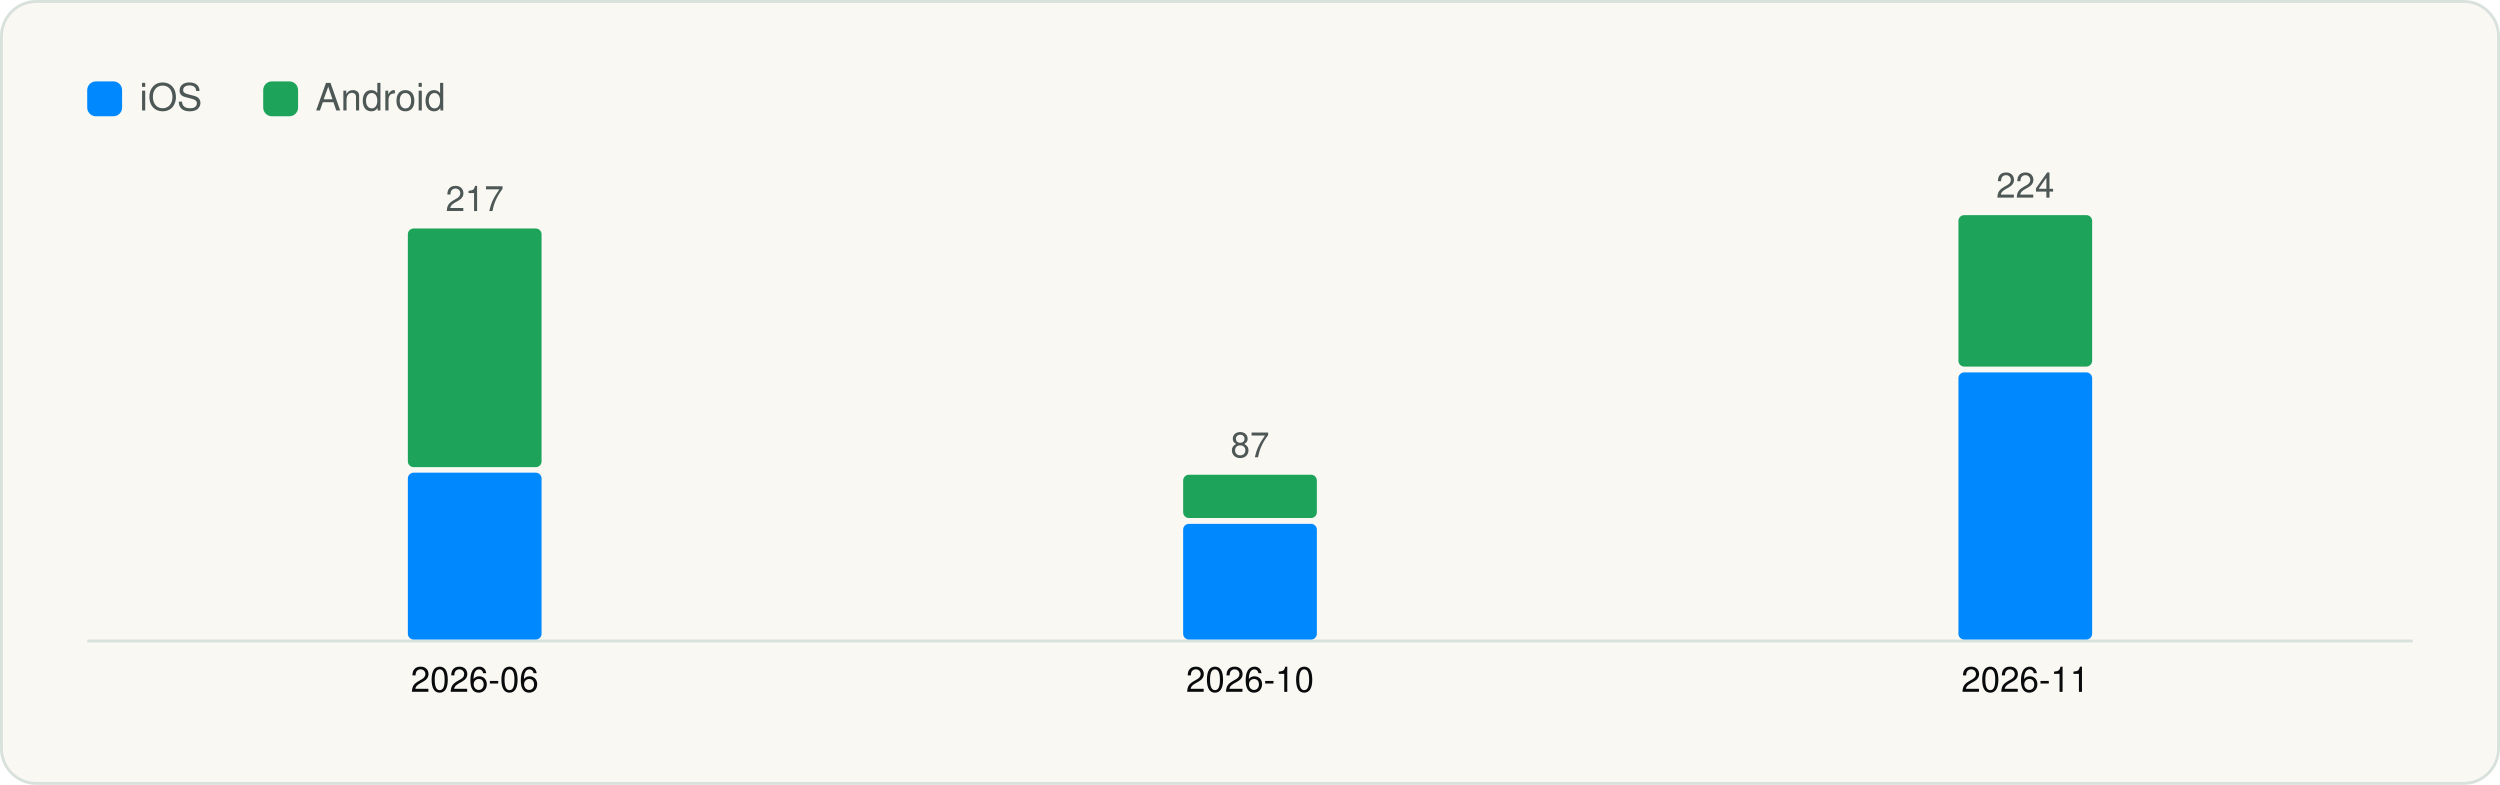
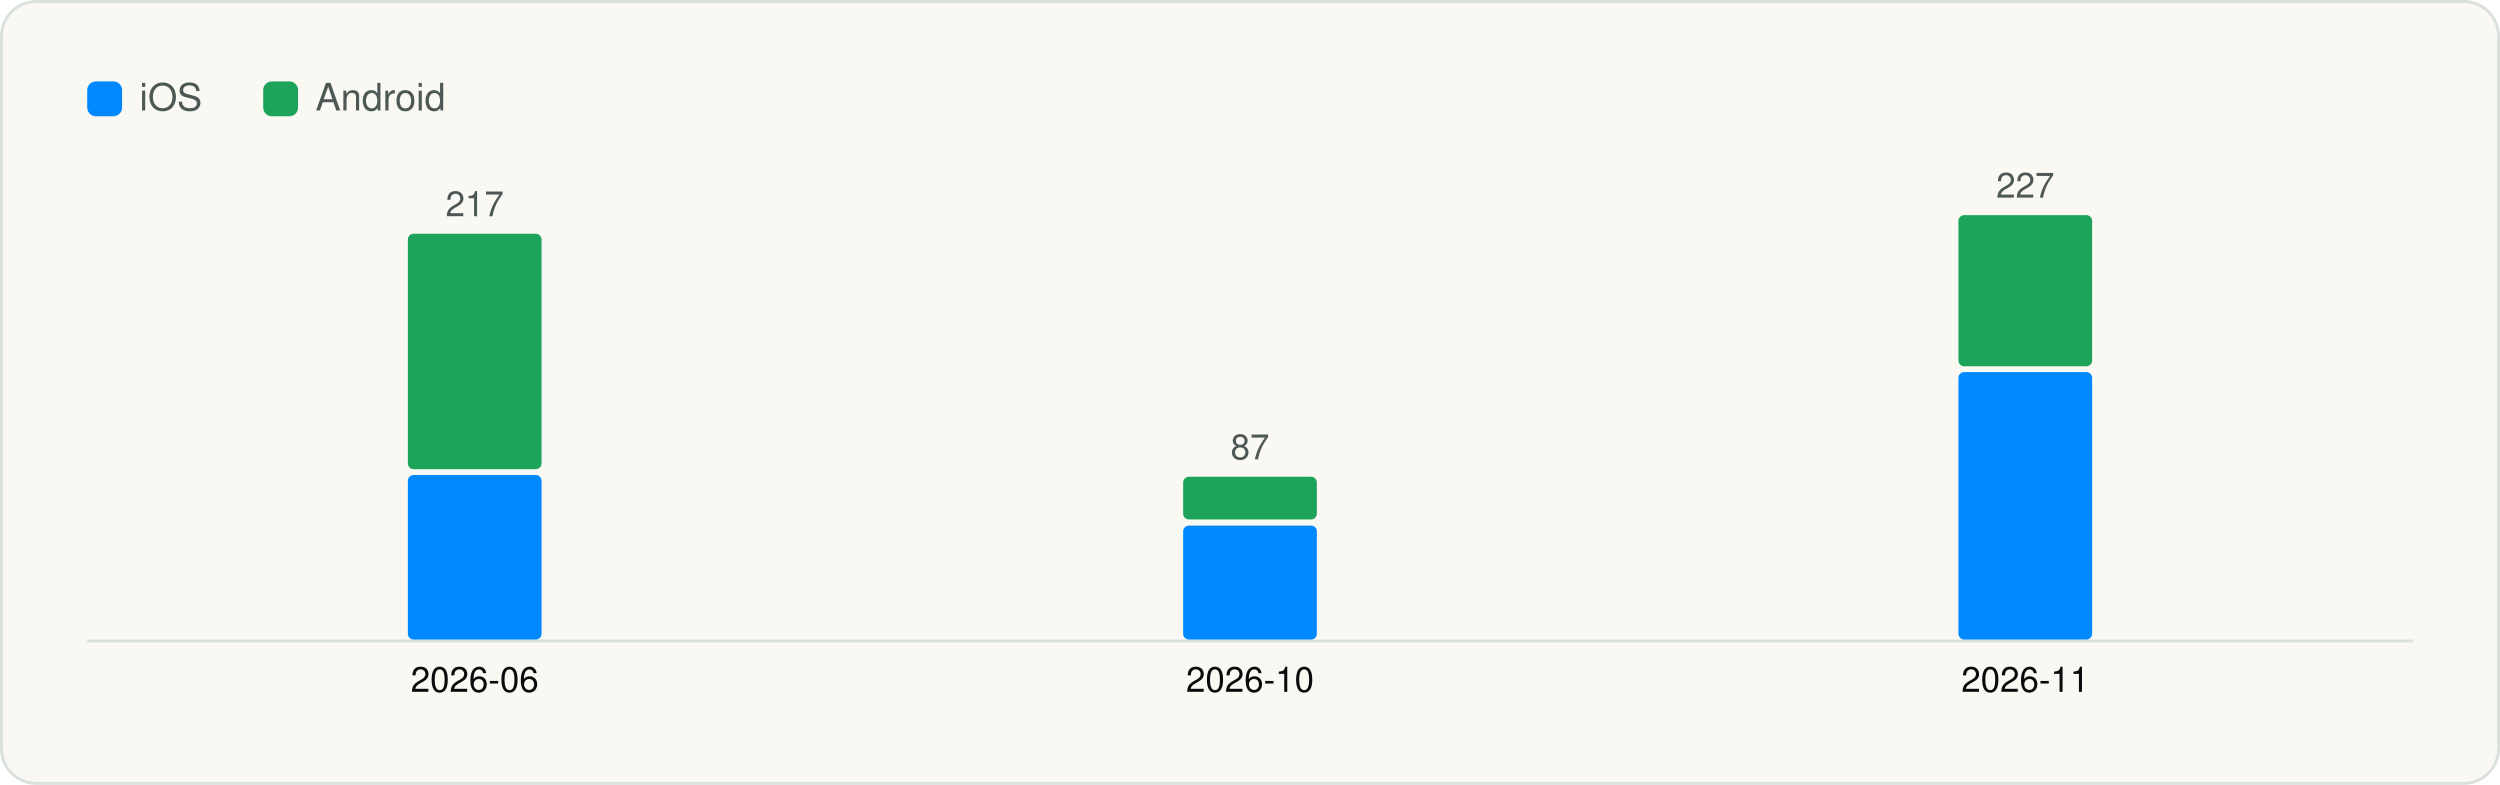
<svg xmlns="http://www.w3.org/2000/svg" viewBox="0 0 860 270" width="860" height="270" role="img" aria-label="Versions captured per month" font-family="Geist, -apple-system, BlinkMacSystemFont, 'Segoe UI', Helvetica, Arial, sans-serif">
  <rect x="0.5" y="0.5" width="859" height="269" rx="12" fill="#FAF8F3" stroke="#D9E1DD" />
  <g transform="translate(20 20)">
    <rect x="10" y="8" width="12" height="12" rx="3" fill="#0088FF" />
    <text x="28" y="18" font-size="13" fill="#4D5755">iOS</text>
    <rect x="70.54" y="8" width="12" height="12" rx="3" fill="#1EA45A" />
    <text x="88.54" y="18" font-size="13" fill="#4D5755">Android</text>
    <line x1="10" y1="200.5" x2="810" y2="200.5" stroke="#D9E1DD" />
-     <rect x="120.3" y="142.6" width="46.0" height="57.4" rx="2" fill="#0088FF" />
-     <rect x="120.3" y="58.6" width="46.0" height="82.1" rx="2" fill="#1EA45A" />
-     <text x="143.3" y="52.6" font-size="12" text-anchor="middle" fill="#4D5755">217</text>
+     <rect x="120.3" y="143.4" width="46.0" height="56.6" rx="2" fill="#0088FF" />
+     <rect x="120.3" y="60.4" width="46.0" height="81.0" rx="2" fill="#1EA45A" />
+     <text x="143.3" y="54.4" font-size="12" text-anchor="middle" fill="#4D5755">217</text>
    <text x="143.3" y="218.0" font-size="12" text-anchor="middle" fill="#090A0B">2026-06</text>
-     <rect x="387.0" y="160.2" width="46.0" height="39.8" rx="2" fill="#0088FF" />
-     <rect x="387.0" y="143.3" width="46.0" height="14.9" rx="2" fill="#1EA45A" />
-     <text x="410.0" y="137.3" font-size="12" text-anchor="middle" fill="#4D5755">87</text>
+     <rect x="387.0" y="160.8" width="46.0" height="39.2" rx="2" fill="#0088FF" />
+     <rect x="387.0" y="144.0" width="46.0" height="14.7" rx="2" fill="#1EA45A" />
+     <text x="410.0" y="138.0" font-size="12" text-anchor="middle" fill="#4D5755">87</text>
    <text x="410.0" y="218.0" font-size="12" text-anchor="middle" fill="#090A0B">2026-10</text>
-     <rect x="653.7" y="108.1" width="46.0" height="91.9" rx="2" fill="#0088FF" />
-     <rect x="653.7" y="54.0" width="46.0" height="52.1" rx="2" fill="#1EA45A" />
-     <text x="676.7" y="48.0" font-size="12" text-anchor="middle" fill="#4D5755">224</text>
+     <rect x="653.7" y="108.0" width="46.0" height="92.0" rx="2" fill="#0088FF" />
+     <rect x="653.7" y="54.0" width="46.0" height="52.0" rx="2" fill="#1EA45A" />
+     <text x="676.7" y="48.0" font-size="12" text-anchor="middle" fill="#4D5755">227</text>
    <text x="676.7" y="218.0" font-size="12" text-anchor="middle" fill="#090A0B">2026-11</text>
  </g>
</svg>
